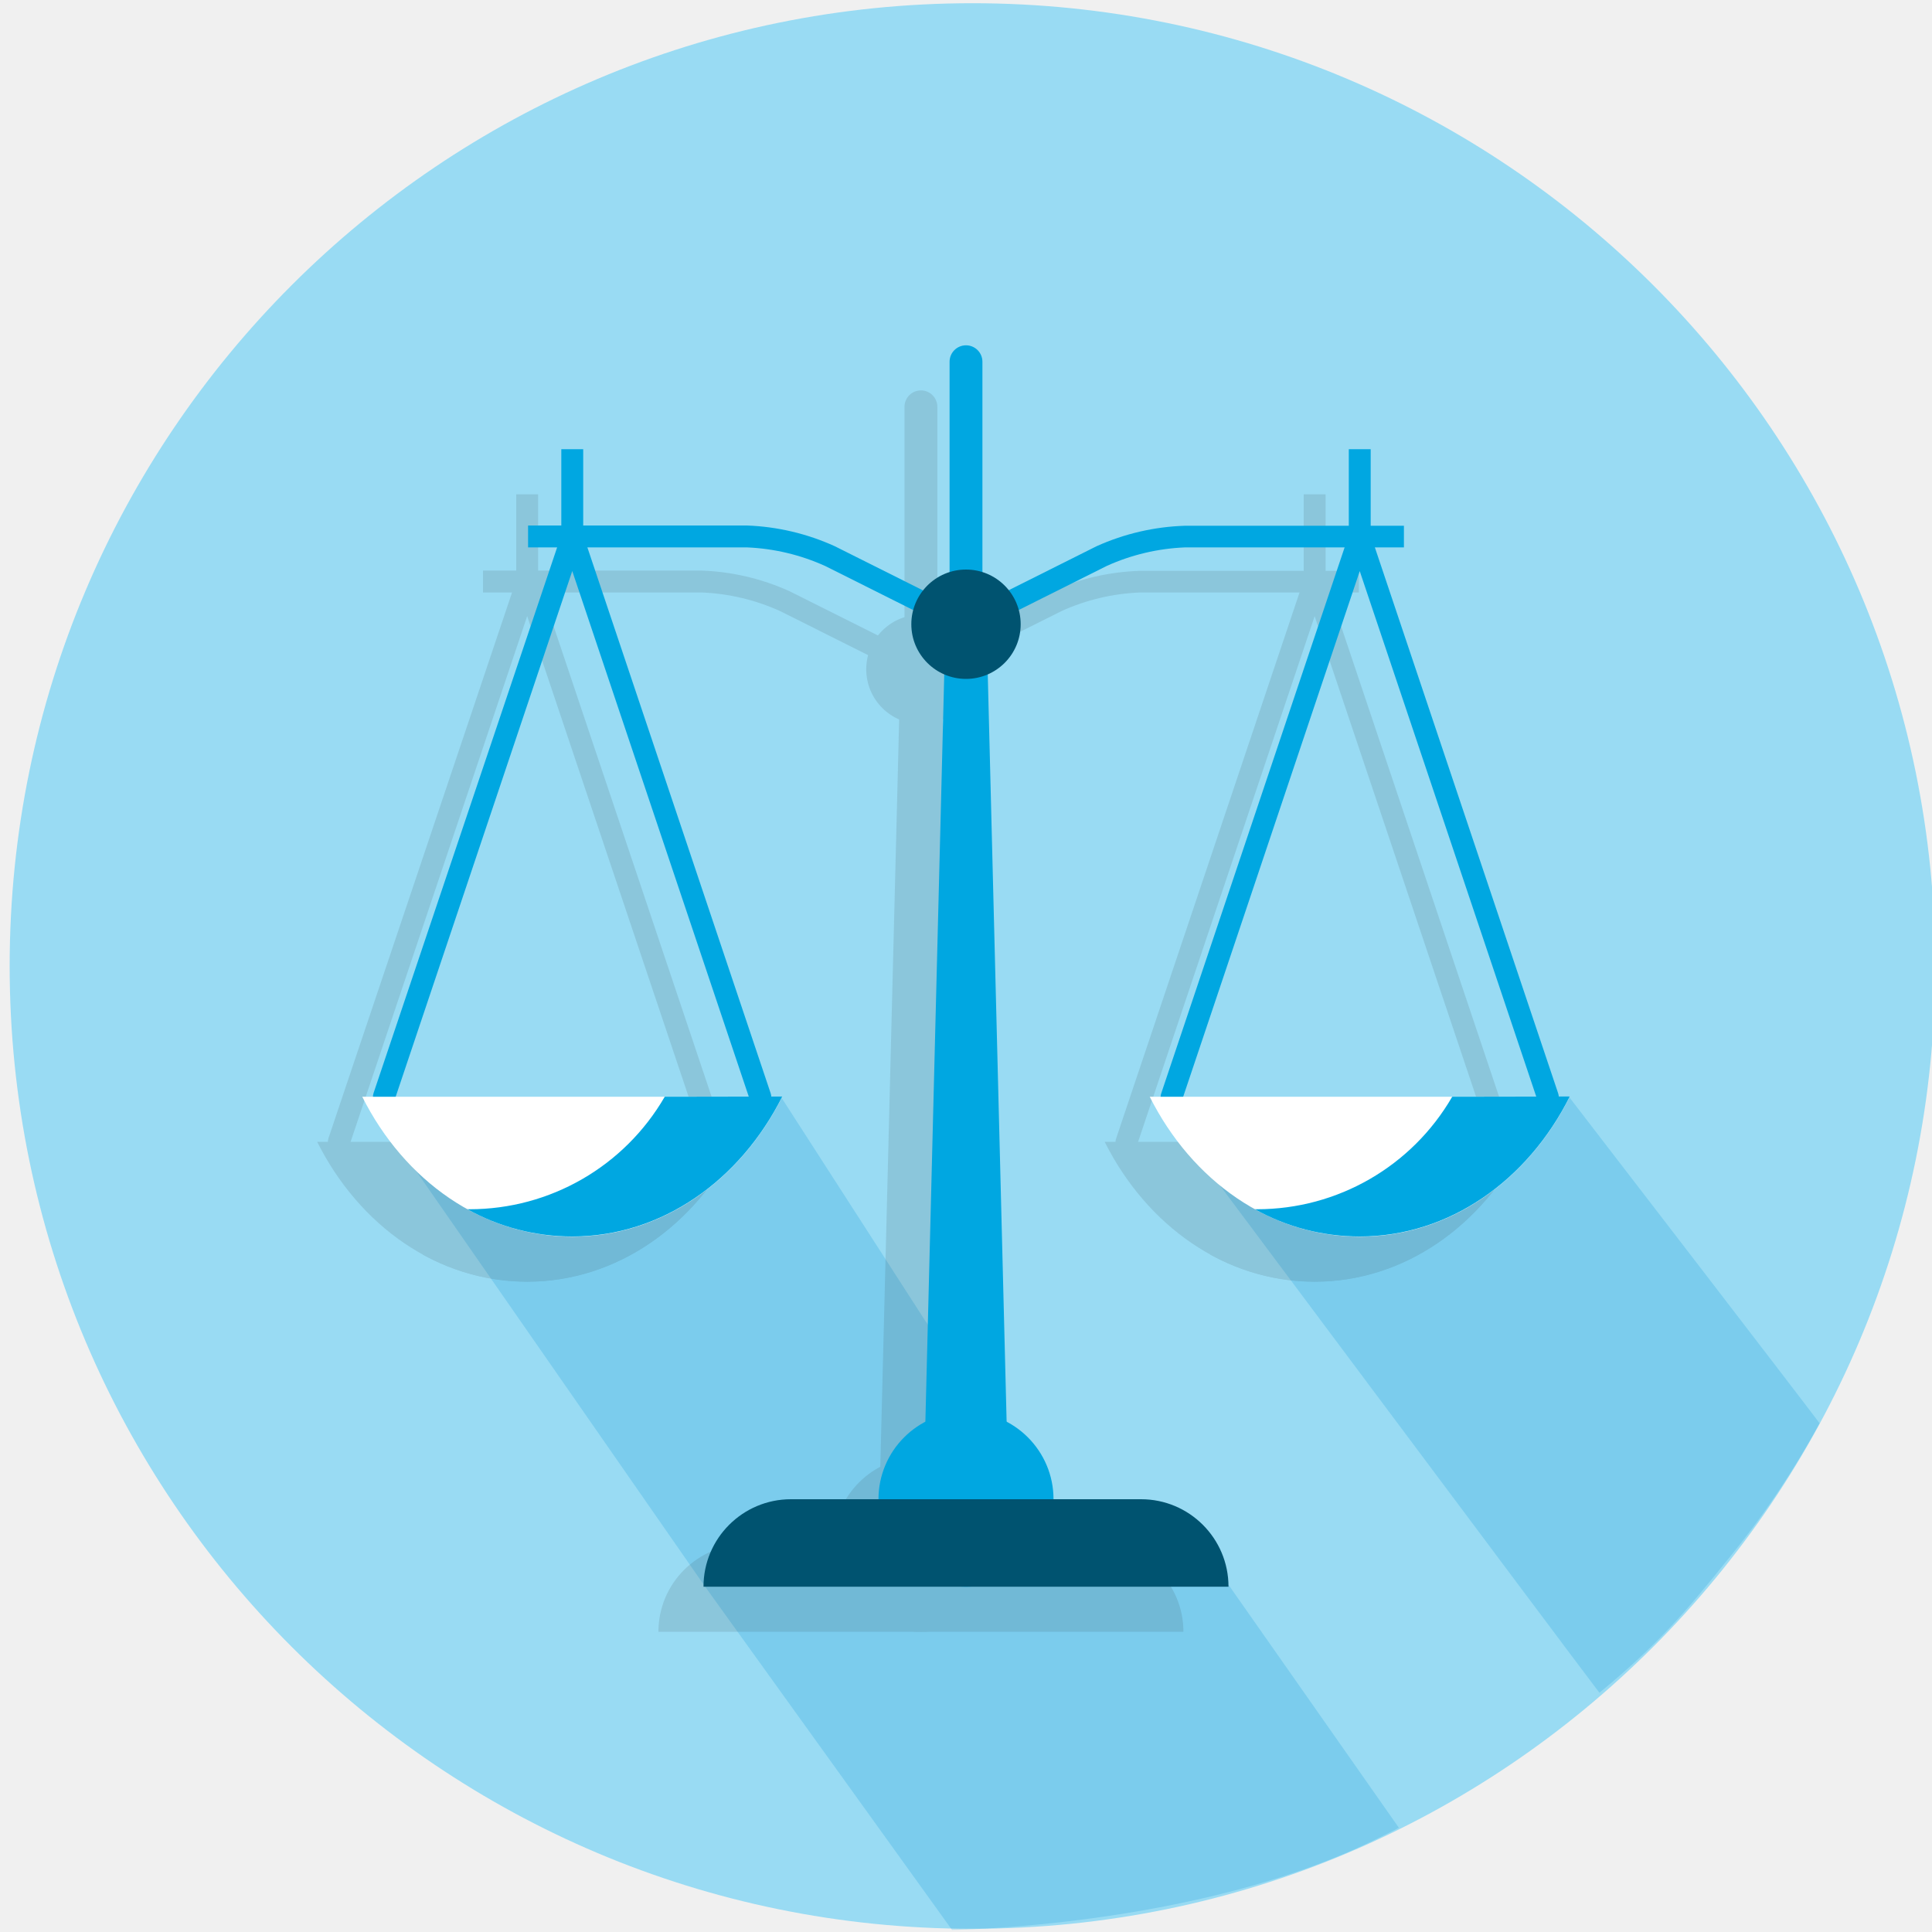
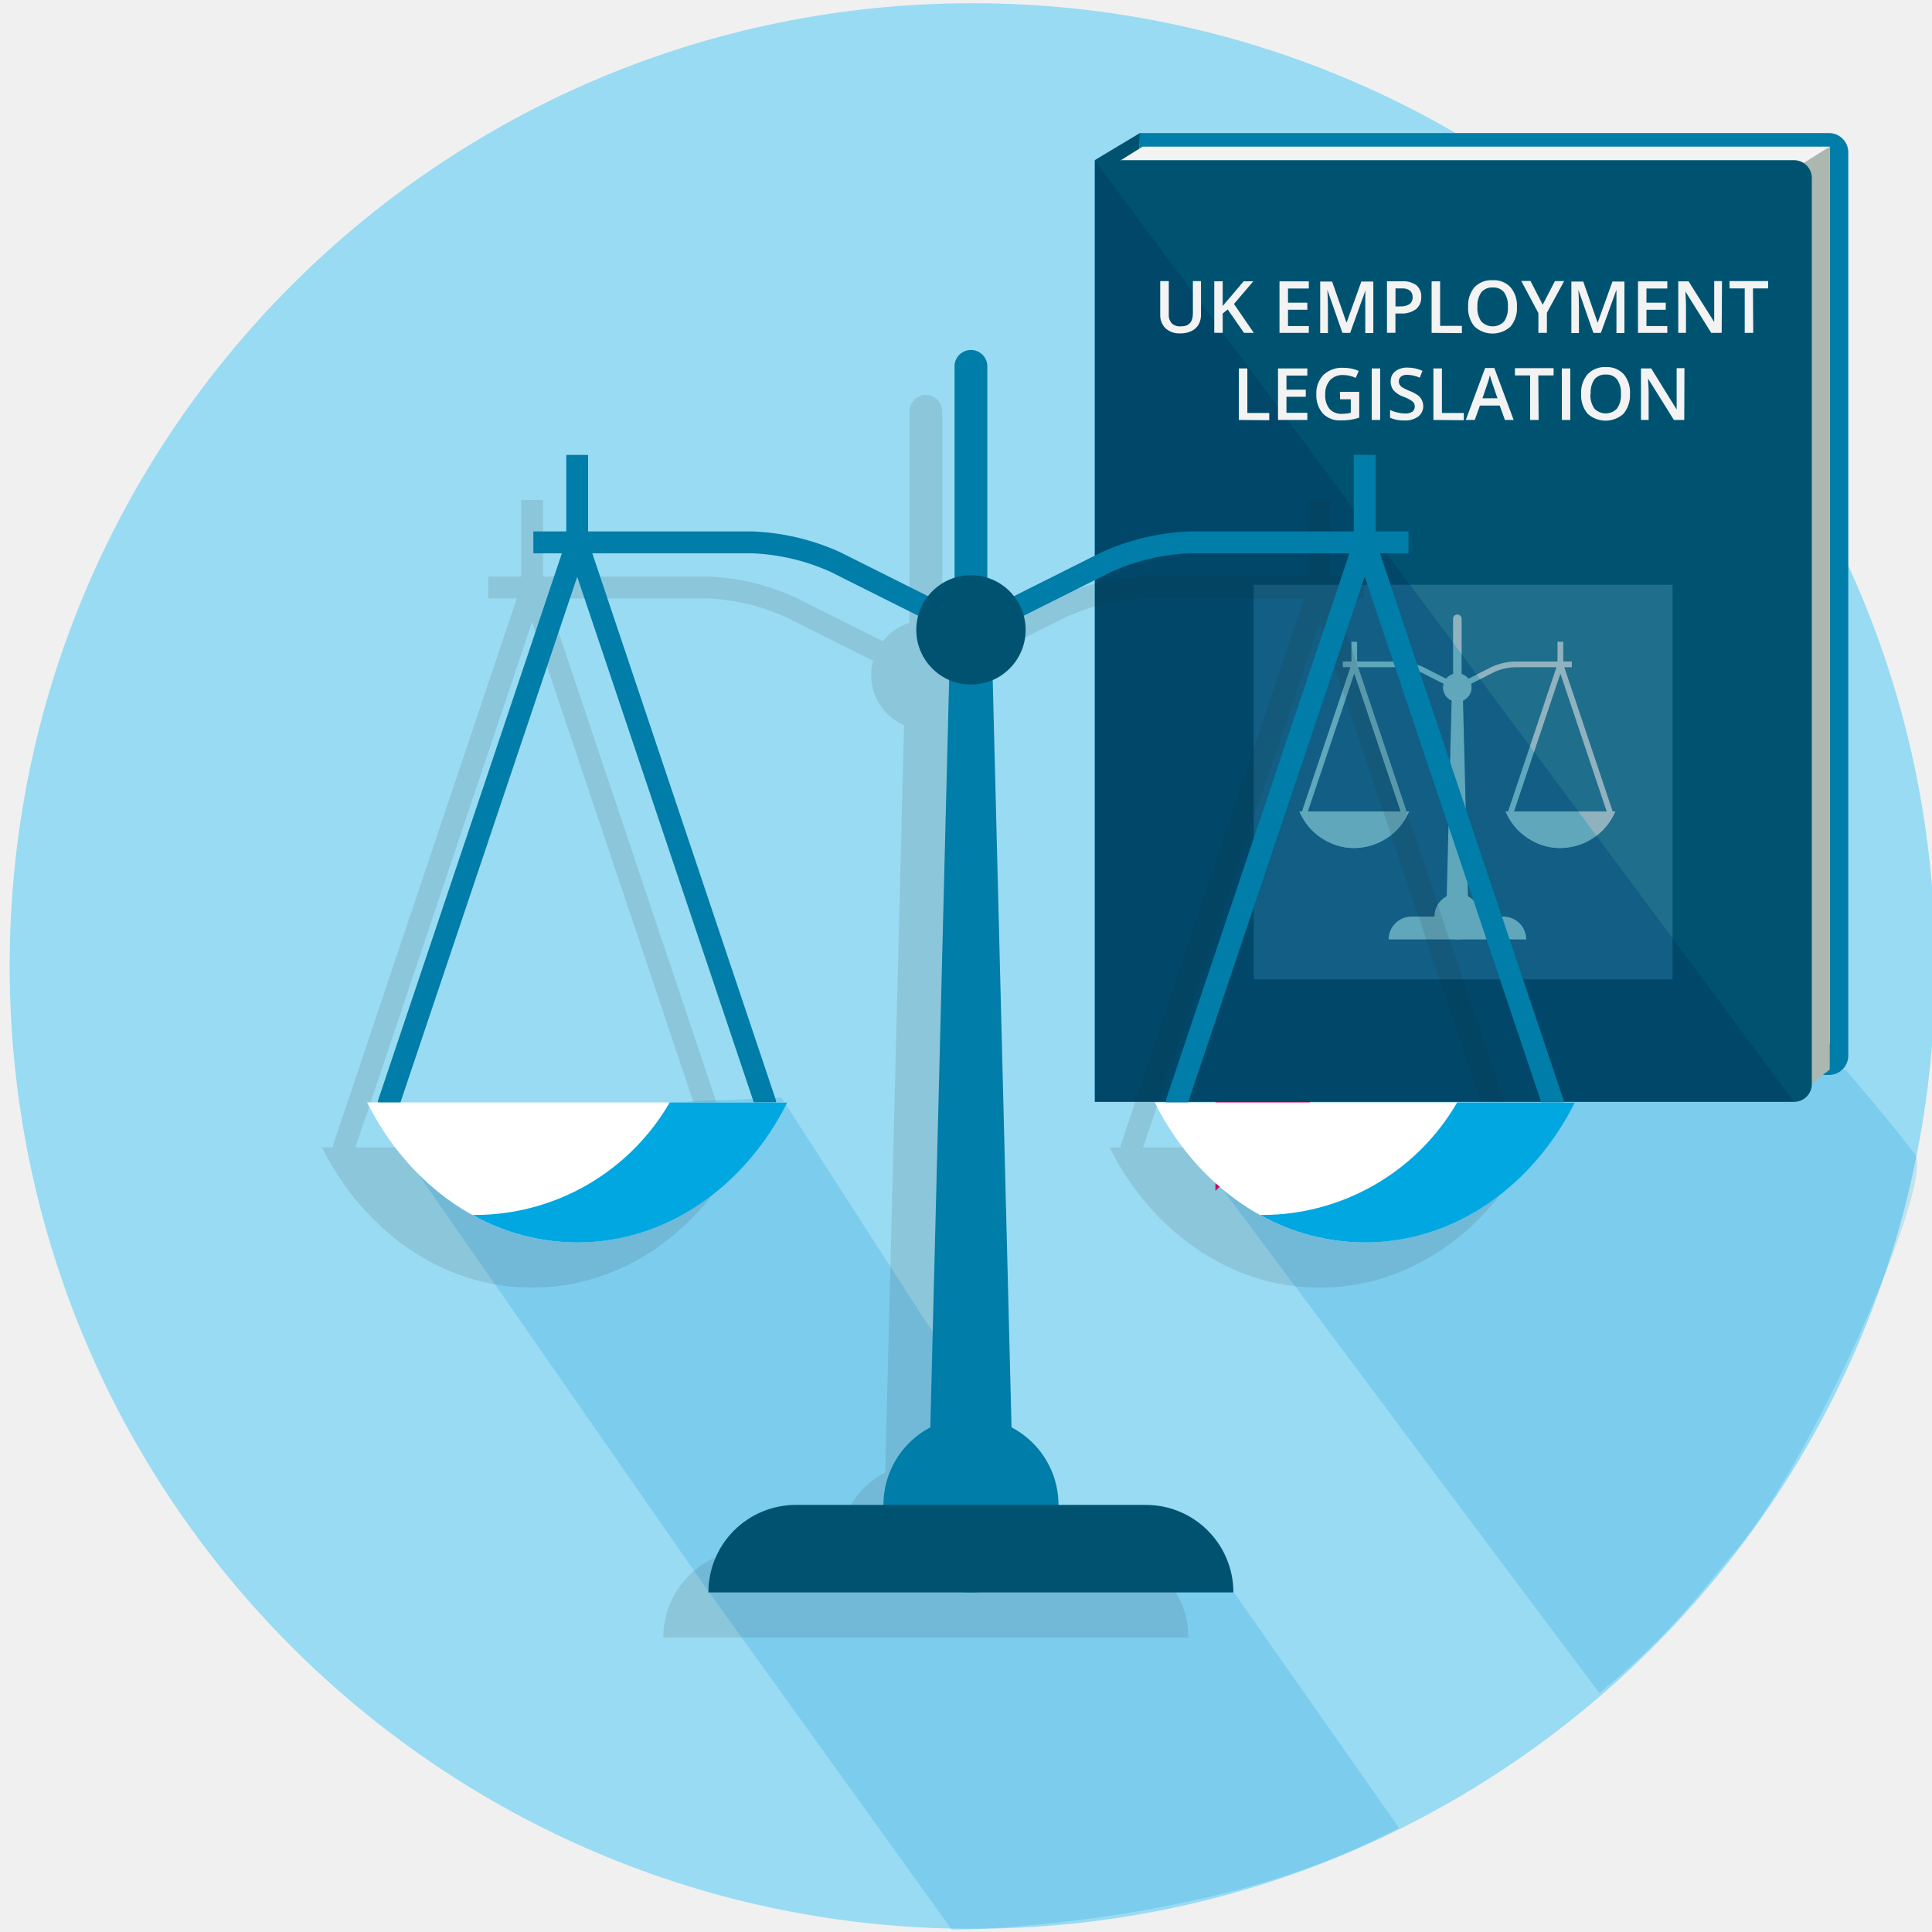
<svg xmlns="http://www.w3.org/2000/svg" viewBox="0 0 300 300">
  <defs>
-     <style>.a{isolation:isolate;}.b{opacity:0.24;mix-blend-mode:multiply;}.c{fill:#99dbf3;}.d,.h{fill:#00a7e1;}.d{opacity:0.82;}.e{opacity:0.12;}.f{fill:#25282b;}.g{fill:#007da8;}.i{fill:#005370;}.j{fill:#fff;}</style>
+     <style>.a{isolation:isolate;}.b{opacity:0.24;mix-blend-mode:multiply;}.c{fill:none;}.d,.k{fill:#99dbf3;}.e,.r{fill:#00a7e1;}.e{opacity:0.82;}.f{fill:#d6006d;}.g,.n{fill:#005370;}.h{fill:#007da8;}.i{fill:#f3f3f3;}.j{fill:#abb7af;}.k{opacity:0.2;}.l{opacity:0.57;}.m{fill:#e6e6e6;}.n{opacity:0.43;mix-blend-mode:overlay;}.o{opacity:0.12;}.p{fill:#25282b;}.q{fill:#fff;}</style>
  </defs>
  <g class="a">
-     <circle class="c" cx="151" cy="150" r="149.5" />
+     <rect class="c" x="0.22" y="1.46" width="300" height="300" />
+     <circle class="d" cx="151" cy="150" r="149.5" />
    <g class="b">
-       <path class="d" d="M171.82,244.43l-28.17-39.37-22.3-34.61L58.48,173l50.87,73.18,38.48,53.5s37.38-.41,65-13.68q2.25-1.08,4.39-2.18l-26.39-37.64Z" />
-       <path class="d" d="M243.56,170.22l-63.73,1s63.52,85.08,68.53,91.63c9.08-7.49,13.49-12.67,20-20.78a136.05,136.05,0,0,0,14.18-21.06C282.71,221.09,243.56,170.22,243.56,170.22Z" />
+       <path class="e" d="M171.82,244.43l-28.17-39.37-22.3-34.61L58.48,173l50.87,73.18,38.48,53.5s37.38-.41,65-13.68q2.25-1.08,4.39-2.18l-26.39-37.64Z" />
+       <path class="e" d="M286.6,166.13l-106.77,5.13s63.52,85.08,68.53,91.63c9.08-7.49,13.49-12.67,20-20.78,12.42-13.38,32.15-58.55,29-62.84S286.6,166.13,286.6,166.13Z" />
    </g>
-     <g class="e">
-       <circle class="f" cx="143" cy="103.93" r="3.4" />
-       <path class="f" d="M143,103.84a15.68,15.68,0,0,1-6.84-1.43l-15-7.51A32.69,32.69,0,0,0,109,92h-34v-3.4h34a36.09,36.09,0,0,1,13.63,3.22l15,7.51a13.64,13.64,0,0,0,10.64,0l15-7.51A36.09,36.09,0,0,1,177,88.64h34V92H177a32.69,32.69,0,0,0-12.11,2.86l-15,7.51A15.68,15.68,0,0,1,143,103.84Z" />
-       <path class="f" d="M143,252a6.75,6.75,0,0,1-6.75-6.75l3.47-137.44a3.32,3.32,0,1,1,6.56,0l3.47,137.44A6.75,6.75,0,0,1,143,252Z" />
-       <circle class="f" cx="143" cy="239.8" r="13.59" />
-       <path class="f" d="M170.17,239.8H115.83a13.58,13.58,0,0,0-13.59,13.58h81.52A13.58,13.58,0,0,0,170.17,239.8Z" />
-       <path class="f" d="M111.07,179a1.69,1.69,0,0,1-1.61-1.15L81.86,95.67l-27.6,82.17A1.7,1.7,0,1,1,51,176.75L80.25,89.8a1.7,1.7,0,0,1,3.22,0l29.21,87a1.71,1.71,0,0,1-1.07,2.16A1.68,1.68,0,0,1,111.07,179Z" />
-       <path class="f" d="M49.25,177.3c6.51,13,18.67,21.73,32.61,21.73s26.09-8.74,32.61-21.73Z" />
-       <path class="f" d="M96.22,177.3a35,35,0,0,1-30.3,17.47h-.34A33.34,33.34,0,0,0,81.86,199c13.94,0,26.09-8.74,32.61-21.73Z" />
-       <path class="f" d="M233.35,179a1.69,1.69,0,0,1-1.61-1.15l-27.6-82.17-27.6,82.17a1.7,1.7,0,1,1-3.22-1.09L202.53,89.8a1.7,1.7,0,0,1,3.22,0l29.21,87a1.71,1.71,0,0,1-1.07,2.16A1.68,1.68,0,0,1,233.35,179Z" />
-       <path class="f" d="M171.53,177.3c6.52,13,18.67,21.73,32.61,21.73s26.1-8.74,32.61-21.73Z" />
-       <path class="f" d="M218.5,177.3a35,35,0,0,1-30.3,17.47h-.34A33.34,33.34,0,0,0,204.14,199c13.94,0,26.1-8.74,32.61-21.73Z" />
-       <path class="f" d="M81.86,92a1.7,1.7,0,0,1-1.7-1.7V76.75h3.4V90.34A1.7,1.7,0,0,1,81.86,92Z" />
-       <path class="f" d="M204.14,92a1.7,1.7,0,0,1-1.7-1.7V76.75h3.4V90.34A1.7,1.7,0,0,1,204.14,92Z" />
-       <path class="f" d="M143,106.47a2.55,2.55,0,0,1-2.55-2.54V63.17a2.55,2.55,0,0,1,5.1,0v40.76A2.55,2.55,0,0,1,143,106.47Z" />
-       <circle class="f" cx="143" cy="103.93" r="8.49" />
+     <polygon class="f" points="188.73 170.21 188.73 184.92 196.08 177.56 203.43 184.92 203.43 170.21 188.73 170.21" />
+     <polygon class="g" points="169.98 24.87 177 20.66 176.88 27.39 169.98 24.87" />
+     <path class="h" d="M177,20.66H284a3,3,0,0,1,3,3V163.92a3,3,0,0,1-3,3H177a0,0,0,0,1,0,0V20.66A0,0,0,0,1,177,20.66Z" />
+     <polygon class="i" points="284.12 162.01 280.45 166.88 171.2 26.65 177.42 22.77 284.12 22.77 284.12 162.01" />
+     <polygon class="j" points="284.12 166.08 277.72 171.09 277.72 26.77 284.12 22.77 284.12 166.08" />
+     <path class="g" d="M170,24.87H278.57a2.77,2.77,0,0,1,2.77,2.77V168.33a2.77,2.77,0,0,1-2.77,2.77H170a0,0,0,0,1,0,0V24.87A0,0,0,0,1,170,24.87Z" />
+     <rect class="k" x="194.68" y="90.8" width="65.04" height="61.29" />
+     <g class="l">
+       <circle class="m" cx="226.29" cy="106.76" r="0.89" />
+       <path class="m" d="M226.29,106.74a4.13,4.13,0,0,1-1.79-.38l-3.93-2a8.46,8.46,0,0,0-3.17-.75h-8.89v-.89h8.89a9.57,9.57,0,0,1,3.57.84l3.93,2a3.62,3.62,0,0,0,2.78,0l3.94-2a9.47,9.47,0,0,1,3.56-.84h8.89v.89h-8.89a8.51,8.51,0,0,0-3.17.75l-3.93,2A4.09,4.09,0,0,1,226.29,106.74Z" />
+       <path class="m" d="M226.29,145.5a1.76,1.76,0,0,1-1.76-1.76l.9-36a.87.87,0,1,1,1.72,0l.91,36A1.76,1.76,0,0,1,226.29,145.5Z" />
+       <circle class="m" cx="226.29" cy="142.32" r="3.56" />
+       <path class="m" d="M233.4,142.32H219.18a3.56,3.56,0,0,0-3.56,3.56H237A3.56,3.56,0,0,0,233.4,142.32Z" />
+       <path class="m" d="M217.94,126.41a.46.46,0,0,1-.43-.31l-7.22-21.5-7.23,21.5a.43.43,0,0,1-.56.28.44.44,0,0,1-.28-.56l7.65-22.76a.44.44,0,0,1,.84,0l7.65,22.76a.45.45,0,0,1-.28.56Z" />
+       <path class="m" d="M201.75,126a9.25,9.25,0,0,0,17.07,0Z" />
+       <path class="m" d="M214.05,126a9.15,9.15,0,0,1-7.93,4.58H206a8.78,8.78,0,0,0,4.26,1.11,9.69,9.69,0,0,0,8.53-5.69Z" />
+       <path class="m" d="M249.94,126.41a.45.45,0,0,1-.42-.31l-7.22-21.5-7.23,21.5a.44.44,0,0,1-.84-.28l7.64-22.76a.45.45,0,0,1,.85,0l7.64,22.76a.43.43,0,0,1-.28.56A.32.32,0,0,1,249.94,126.41Z" />
+       <path class="m" d="M233.76,126a9.25,9.25,0,0,0,17.07,0Z" />
+       <path class="m" d="M246.05,126a9.14,9.14,0,0,1-7.93,4.58H238a8.82,8.82,0,0,0,4.27,1.11,9.7,9.7,0,0,0,8.53-5.69Z" />
+       <path class="m" d="M210.29,103.65a.45.45,0,0,1-.45-.45V99.65h.89v3.55A.45.45,0,0,1,210.29,103.65Z" />
+       <path class="m" d="M242.3,103.65a.45.45,0,0,1-.45-.45V99.65h.89v3.55A.45.45,0,0,1,242.3,103.65Z" />
+       <path class="m" d="M226.29,107.43a.66.66,0,0,1-.66-.67V96.09a.66.66,0,0,1,.66-.67.67.67,0,0,1,.67.67v10.67A.67.67,0,0,1,226.29,107.43Z" />
+       <circle class="m" cx="226.29" cy="106.76" r="2.22" />
    </g>
-     <circle class="g" cx="150" cy="96.93" r="3.4" />
-     <path class="h" d="M150,96.84a15.68,15.68,0,0,1-6.84-1.43l-15-7.51A32.69,32.69,0,0,0,116,85h-34v-3.4h34a36.09,36.09,0,0,1,13.63,3.22l15,7.51a13.64,13.64,0,0,0,10.64,0l15-7.51A36.09,36.09,0,0,1,184,81.64h34V85H184a32.69,32.69,0,0,0-12.11,2.86l-15,7.51A15.68,15.68,0,0,1,150,96.84Z" />
-     <path class="h" d="M150,245a6.75,6.75,0,0,1-6.75-6.75l3.47-137.44a3.32,3.32,0,1,1,6.56,0l3.47,137.44A6.75,6.75,0,0,1,150,245Z" />
-     <circle class="h" cx="150" cy="232.8" r="13.59" />
-     <path class="i" d="M177.17,232.8H122.83a13.58,13.58,0,0,0-13.59,13.58h81.52A13.58,13.58,0,0,0,177.17,232.8Z" />
-     <path class="h" d="M118.07,172a1.69,1.69,0,0,1-1.61-1.15L88.86,88.67l-27.6,82.17A1.7,1.7,0,1,1,58,169.75L87.25,82.8a1.7,1.7,0,0,1,3.22,0l29.21,87a1.71,1.71,0,0,1-1.07,2.16A1.68,1.68,0,0,1,118.07,172Z" />
-     <path class="j" d="M56.25,170.3c6.51,13,18.67,21.73,32.61,21.73s26.09-8.74,32.61-21.73Z" />
-     <path class="h" d="M103.22,170.3a35,35,0,0,1-30.3,17.47h-.34A33.34,33.34,0,0,0,88.86,192c13.94,0,26.09-8.74,32.61-21.73Z" />
-     <path class="h" d="M240.35,172a1.69,1.69,0,0,1-1.61-1.15l-27.6-82.17-27.6,82.17a1.7,1.7,0,1,1-3.22-1.09L209.53,82.8a1.7,1.7,0,0,1,3.22,0l29.21,87a1.71,1.71,0,0,1-1.07,2.16A1.68,1.68,0,0,1,240.35,172Z" />
-     <path class="j" d="M178.53,170.3c6.52,13,18.67,21.73,32.61,21.73s26.1-8.74,32.61-21.73Z" />
-     <path class="h" d="M225.5,170.3a35,35,0,0,1-30.3,17.47h-.34A33.34,33.34,0,0,0,211.14,192c13.94,0,26.1-8.74,32.61-21.73Z" />
-     <path class="h" d="M88.86,85a1.7,1.7,0,0,1-1.7-1.7V69.75h3.4V83.34A1.7,1.7,0,0,1,88.86,85Z" />
-     <path class="h" d="M211.14,85a1.7,1.7,0,0,1-1.7-1.7V69.75h3.4V83.34A1.7,1.7,0,0,1,211.14,85Z" />
-     <path class="h" d="M150,99.47a2.55,2.55,0,0,1-2.55-2.54V56.17a2.55,2.55,0,1,1,5.1,0V96.93A2.55,2.55,0,0,1,150,99.47Z" />
-     <circle class="i" cx="150" cy="96.93" r="8.49" />
+     <polygon class="n" points="169.98 24.87 278.57 171.09 169.98 171.09 169.98 24.87" />
+     <path class="i" d="M186.49,43.65v5.2a3.11,3.11,0,0,1-.38,1.56,2.52,2.52,0,0,1-1.11,1,3.84,3.84,0,0,1-1.73.36A3.22,3.22,0,0,1,181,51a2.85,2.85,0,0,1-.84-2.18V43.65h1.33v5.09a2,2,0,0,0,.46,1.47,1.93,1.93,0,0,0,1.42.47q1.86,0,1.86-2V43.65Z" />
+     <path class="i" d="M194.69,51.69h-1.52l-2.53-3.64-.78.63v3h-1.31v-8h1.31v3.84c.36-.44.72-.87,1.08-1.27l2.17-2.57h1.5c-1.41,1.65-2.41,2.82-3,3.52Z" />
+     <path class="i" d="M203.23,51.69h-4.55v-8h4.55v1.11H200V47h3v1.1h-3v2.53h3.24Z" />
+     <path class="i" d="M208.45,51.69,206.11,45h0c.06,1,.09,1.94.09,2.81v3.91H205v-8h1.85l2.24,6.4h0l2.3-6.4h1.86v8H212v-4q0-.6,0-1.56c0-.64,0-1,.06-1.16h0l-2.41,6.7Z" />
+     <path class="i" d="M220.69,46.08a2.34,2.34,0,0,1-.82,1.93,3.63,3.63,0,0,1-2.35.67h-.84v3h-1.31v-8h2.31a3.5,3.5,0,0,1,2.26.61A2.23,2.23,0,0,1,220.69,46.08Zm-4,1.5h.7a2.48,2.48,0,0,0,1.49-.36,1.29,1.29,0,0,0,.47-1.1,1.25,1.25,0,0,0-.42-1,2.1,2.1,0,0,0-1.32-.34h-.92Z" />
+     <path class="i" d="M222.3,51.69v-8h1.32v6.91H227v1.13Z" />
+     <path class="i" d="M235.55,47.66a4.4,4.4,0,0,1-1,3.05,4.13,4.13,0,0,1-5.58,0,4.42,4.42,0,0,1-1-3.07,4.38,4.38,0,0,1,1-3.06,3.64,3.64,0,0,1,2.81-1.07,3.52,3.52,0,0,1,2.77,1.09A4.4,4.4,0,0,1,235.55,47.66Zm-6.14,0a3.59,3.59,0,0,0,.6,2.25,2.44,2.44,0,0,0,3.55,0,3.67,3.67,0,0,0,.59-2.26,3.66,3.66,0,0,0-.59-2.25,2.08,2.08,0,0,0-1.76-.76,2.14,2.14,0,0,0-1.79.76A3.59,3.59,0,0,0,229.41,47.66Z" />
+     <path class="i" d="M239.55,47.32l1.9-3.67h1.43l-2.68,4.92v3.12h-1.32V48.62l-2.66-5h1.43Z" />
+     <path class="i" d="M247.42,51.69,245.09,45h0c.06,1,.09,1.94.09,2.81v3.91H244v-8h1.85l2.23,6.4h0l2.3-6.4h1.86v8H251v-4q0-.6,0-1.56c0-.64,0-1,0-1.16h0l-2.42,6.7Z" />
+     <path class="i" d="M258.9,51.69h-4.55v-8h4.55v1.11h-3.24V47h3v1.1h-3v2.53h3.24Z" />
+     <path class="i" d="M267.34,51.69h-1.62l-4-6.41h0l0,.36c.05.68.08,1.31.08,1.87v4.18h-1.2v-8h1.6L266.18,50h0c0-.09,0-.4,0-.93s0-.94,0-1.24V43.65h1.21Z" />
+     <path class="i" d="M272.24,51.69h-1.32V44.78h-2.36V43.65h6v1.13h-2.36Z" />
+     <path class="i" d="M192.37,65.21v-8h1.32v6.92h3.4v1.12Z" />
+     <path class="i" d="M203,65.21h-4.55v-8H203v1.11h-3.24v2.19h3v1.1h-3V64.1H203Z" />
+     <path class="i" d="M208.06,60.85h3v4a8.87,8.87,0,0,1-1.4.34,10.69,10.69,0,0,1-1.44.09,3.63,3.63,0,0,1-2.82-1.08,4.34,4.34,0,0,1-1-3,4.05,4.05,0,0,1,1.12-3,4.19,4.19,0,0,1,3.07-1.09,6,6,0,0,1,2.39.48l-.46,1.09a4.66,4.66,0,0,0-2-.45,2.64,2.64,0,0,0-2,.81,3.17,3.17,0,0,0-.74,2.21,3.32,3.32,0,0,0,.67,2.25,2.45,2.45,0,0,0,1.94.76,6.06,6.06,0,0,0,1.36-.16V62h-1.66Z" />
+     <path class="i" d="M213,65.21v-8h1.31v8Z" />
+     <path class="i" d="M221,63a2,2,0,0,1-.78,1.68,3.36,3.36,0,0,1-2.14.61,5.13,5.13,0,0,1-2.23-.42V63.66a5.37,5.37,0,0,0,1.17.4,4.85,4.85,0,0,0,1.15.15,1.89,1.89,0,0,0,1.15-.29,1,1,0,0,0,.37-.8,1,1,0,0,0-.34-.77,5.32,5.32,0,0,0-1.41-.74,3.78,3.78,0,0,1-1.55-1,2.15,2.15,0,0,1-.45-1.37,1.94,1.94,0,0,1,.72-1.59,3,3,0,0,1,1.92-.57,5.62,5.62,0,0,1,2.3.5l-.42,1.07a5.08,5.08,0,0,0-1.92-.45,1.51,1.51,0,0,0-1,.28.92.92,0,0,0-.33.74,1,1,0,0,0,.14.53,1.24,1.24,0,0,0,.43.42,8,8,0,0,0,1.09.53,6,6,0,0,1,1.3.68,2.1,2.1,0,0,1,.6.72A2.18,2.18,0,0,1,221,63Z" />
+     <path class="i" d="M222.58,65.21v-8h1.32v6.92h3.4v1.12Z" />
+     <path class="i" d="M233.68,65.21l-.8-2.23H229.8L229,65.21h-1.39l3-8.07h1.43l3,8.07Zm-1.15-3.36-.75-2.19c-.06-.15-.13-.38-.23-.7s-.16-.54-.2-.69a12.5,12.5,0,0,1-.44,1.48l-.72,2.1Z" />
+     <path class="i" d="M238.92,65.21H237.6V58.3h-2.36V57.17h6V58.3h-2.37Z" />
+     <path class="i" d="M242.52,65.21v-8h1.31v8Z" />
+     <path class="i" d="M253.1,61.18a4.45,4.45,0,0,1-1,3.06,4.14,4.14,0,0,1-5.58,0,4.42,4.42,0,0,1-1-3.07,4.38,4.38,0,0,1,1-3.06A3.64,3.64,0,0,1,249.35,57a3.56,3.56,0,0,1,2.77,1.09A4.4,4.4,0,0,1,253.1,61.18Zm-6.14,0a3.59,3.59,0,0,0,.6,2.25,2.43,2.43,0,0,0,3.54,0,3.59,3.59,0,0,0,.6-2.26,3.65,3.65,0,0,0-.59-2.24,2.08,2.08,0,0,0-1.76-.77,2.14,2.14,0,0,0-1.79.77A3.58,3.58,0,0,0,247,61.18Z" />
+     <path class="i" d="M261.53,65.21h-1.61l-4-6.41h0l0,.36c.06.68.08,1.31.08,1.87v4.18h-1.19v-8h1.59l3.95,6.38h0c0-.09,0-.39,0-.92s0-1,0-1.24V57.17h1.21Z" />
+     <g class="o">
+       <circle class="p" cx="143.77" cy="104.81" r="3.4" />
+       <path class="p" d="M143.77,104.73a15.68,15.68,0,0,1-6.84-1.44l-15-7.51a32.73,32.73,0,0,0-12.11-2.86h-34v-3.4h34a36.28,36.28,0,0,1,13.63,3.22l15,7.51a13.62,13.62,0,0,0,10.63,0l15-7.51a36.33,36.33,0,0,1,13.63-3.22h34v3.4h-34a32.73,32.73,0,0,0-12.11,2.86l-15,7.51A15.6,15.6,0,0,1,143.77,104.73Z" />
+       <path class="p" d="M143.77,252.83a6.75,6.75,0,0,1-6.75-6.75l3.46-137.43a3.33,3.33,0,1,1,6.57,0l3.46,137.43A6.75,6.75,0,0,1,143.77,252.83Z" />
+       <circle class="p" cx="143.77" cy="240.68" r="13.59" />
+       <path class="p" d="M170.94,240.68H116.59A13.58,13.58,0,0,0,103,254.27h81.52A13.59,13.59,0,0,0,170.94,240.68Z" />
+       <path class="p" d="M111.84,179.88a1.7,1.7,0,0,1-1.61-1.16L82.63,96.56,55,178.72a1.7,1.7,0,1,1-3.22-1.08L81,90.68a1.7,1.7,0,0,1,3.22,0l29.21,87a1.7,1.7,0,0,1-1.61,2.24Z" />
+       <path class="p" d="M50,178.18c6.51,13,18.67,21.74,32.6,21.74s26.1-8.75,32.61-21.74Z" />
+       <path class="p" d="M97,178.18a35,35,0,0,1-30.29,17.48h-.34a33.38,33.38,0,0,0,16.27,4.27c13.94,0,26.1-8.75,32.61-21.74Z" />
+       <path class="p" d="M234.12,179.88a1.7,1.7,0,0,1-1.61-1.16l-27.6-82.16-27.6,82.16a1.7,1.7,0,0,1-3.22-1.08l29.21-87a1.7,1.7,0,0,1,3.22,0l29.21,87a1.7,1.7,0,0,1-1.61,2.24Z" />
+       <path class="p" d="M172.3,178.18c6.51,13,18.67,21.74,32.61,21.74s26.09-8.75,32.61-21.74Z" />
+       <path class="p" d="M219.27,178.18A35,35,0,0,1,189,195.66h-.34a33.45,33.45,0,0,0,16.28,4.27c13.93,0,26.09-8.75,32.61-21.74Z" />
+       <path class="p" d="M82.63,92.92a1.7,1.7,0,0,1-1.7-1.7V77.64h3.39V91.22A1.7,1.7,0,0,1,82.63,92.92Z" />
+       <path class="p" d="M204.91,92.92a1.7,1.7,0,0,1-1.7-1.7V77.64h3.4V91.22A1.7,1.7,0,0,1,204.91,92.92Z" />
+       <path class="p" d="M143.77,107.36a2.55,2.55,0,0,1-2.55-2.55V64.05a2.55,2.55,0,1,1,5.09,0v40.76A2.55,2.55,0,0,1,143.77,107.36Z" />
+       <circle class="p" cx="143.77" cy="104.81" r="8.49" />
+     </g>
+     <circle class="h" cx="150.77" cy="97.81" r="3.4" />
+     <path class="h" d="M150.77,97.73a15.68,15.68,0,0,1-6.84-1.44l-15-7.51a32.73,32.73,0,0,0-12.11-2.86h-34v-3.4h34a36.28,36.28,0,0,1,13.63,3.22l15,7.51a13.62,13.62,0,0,0,10.63,0l15-7.51a36.33,36.33,0,0,1,13.63-3.22h34v3.4h-34a32.73,32.73,0,0,0-12.11,2.86l-15,7.51A15.6,15.6,0,0,1,150.77,97.73Z" />
+     <path class="h" d="M150.77,245.83a6.75,6.75,0,0,1-6.75-6.75l3.46-137.43a3.33,3.33,0,1,1,6.57,0l3.46,137.43A6.75,6.75,0,0,1,150.77,245.83Z" />
+     <circle class="h" cx="150.77" cy="233.68" r="13.59" />
+     <path class="g" d="M177.94,233.68H123.59A13.58,13.58,0,0,0,110,247.27h81.52A13.59,13.59,0,0,0,177.94,233.68Z" />
+     <path class="h" d="M118.84,172.88a1.7,1.7,0,0,1-1.61-1.16L89.63,89.56,62,171.72a1.7,1.7,0,1,1-3.22-1.08L88,83.68a1.7,1.7,0,0,1,3.22,0l29.21,87a1.7,1.7,0,0,1-1.61,2.24Z" />
+     <path class="q" d="M57,171.18c6.51,13,18.67,21.74,32.6,21.74s26.1-8.75,32.61-21.74Z" />
+     <path class="r" d="M104,171.18a35,35,0,0,1-30.29,17.48h-.34a33.38,33.38,0,0,0,16.27,4.27c13.94,0,26.1-8.75,32.61-21.74Z" />
+     <path class="h" d="M241.12,172.88a1.7,1.7,0,0,1-1.61-1.16l-27.6-82.16-27.6,82.16a1.7,1.7,0,0,1-3.22-1.08l29.21-87a1.7,1.7,0,0,1,3.22,0l29.21,87a1.7,1.7,0,0,1-1.61,2.24Z" />
+     <path class="q" d="M179.3,171.18c6.51,13,18.67,21.74,32.61,21.74s26.09-8.75,32.61-21.74Z" />
+     <path class="r" d="M226.27,171.18A35,35,0,0,1,196,188.66h-.34a33.45,33.45,0,0,0,16.28,4.27c13.93,0,26.09-8.75,32.61-21.74Z" />
+     <path class="h" d="M89.63,85.92a1.7,1.7,0,0,1-1.7-1.7V70.64h3.39V84.22A1.7,1.7,0,0,1,89.63,85.92Z" />
+     <path class="h" d="M211.91,85.92a1.7,1.7,0,0,1-1.7-1.7V70.64h3.4V84.22A1.7,1.7,0,0,1,211.91,85.92Z" />
+     <path class="h" d="M150.77,100.36a2.55,2.55,0,0,1-2.55-2.55V57.05a2.55,2.55,0,1,1,5.09,0V97.81A2.55,2.55,0,0,1,150.77,100.36Z" />
+     <circle class="g" cx="150.77" cy="97.81" r="8.49" />
  </g>
</svg>
